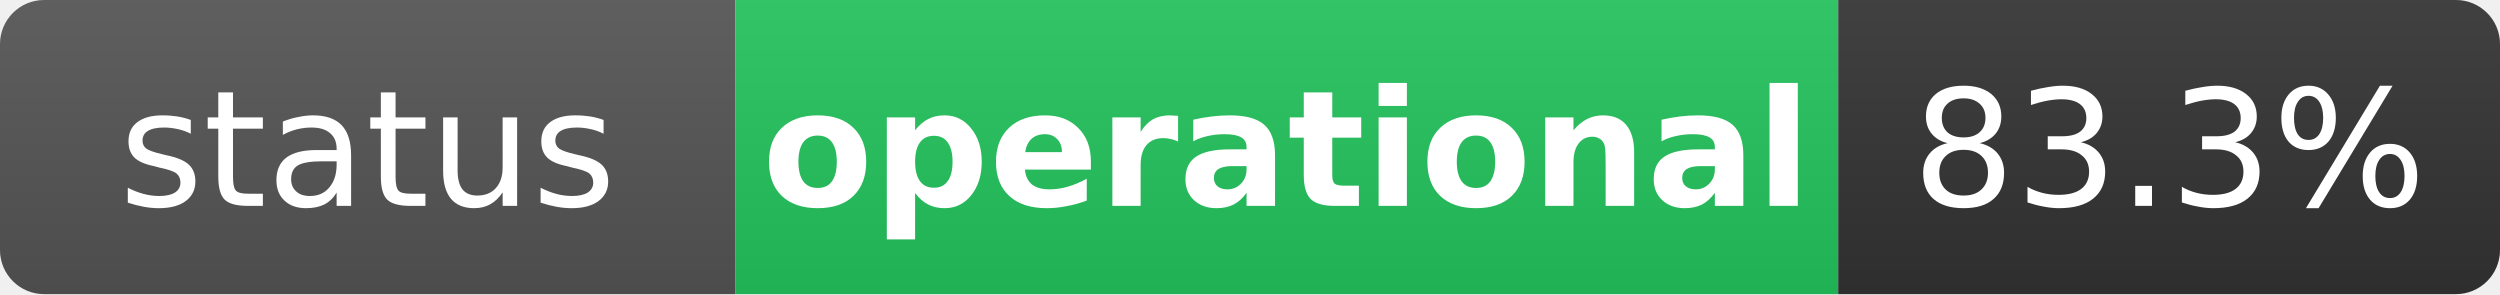
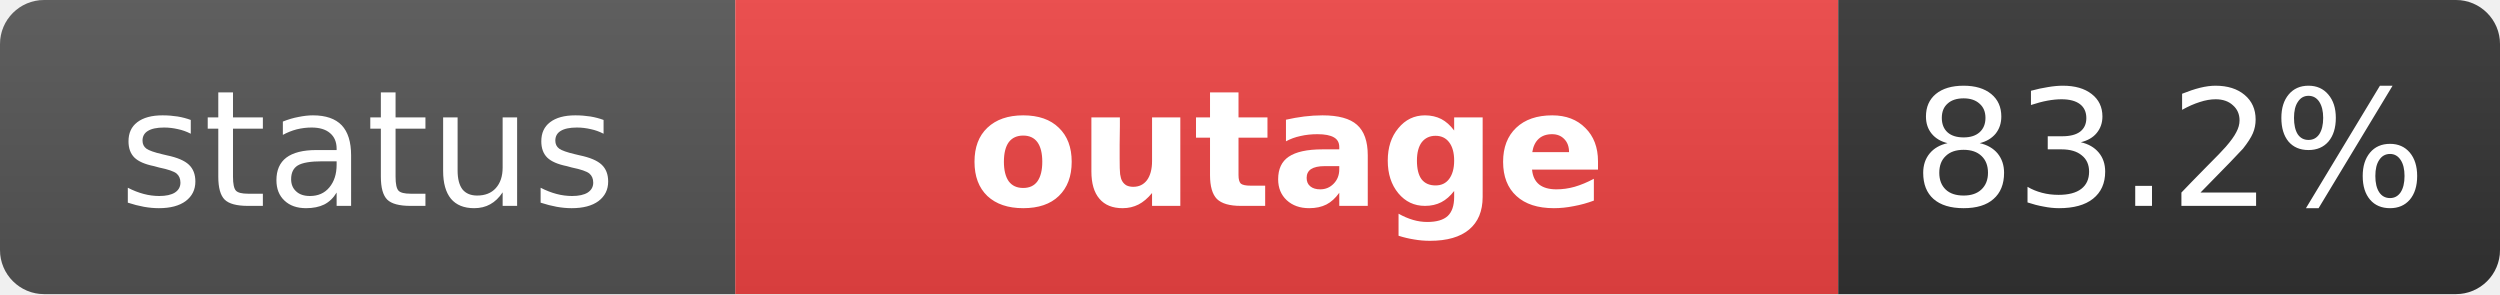
- <svg xmlns="http://www.w3.org/2000/svg" width="170" height="20" role="img" aria-label="status: operational">
+ <svg xmlns="http://www.w3.org/2000/svg" width="170" height="20" role="img" aria-label="status: outage">
  <linearGradient id="s" x2="0" y2="100%">
    <stop offset="0" stop-color="#bbb" stop-opacity=".1" />
    <stop offset="1" stop-opacity=".1" />
  </linearGradient>
  <clipPath id="r">
    <rect width="170" height="20" rx="3" fill="#fff" />
  </clipPath>
  <g clip-path="url(#r)">
    <rect width="50" height="20" fill="#555" />
-     <rect x="50" width="75" height="20" fill="#22c55e" />
+     <rect x="50" width="75" height="20" fill="#ef4444" />
    <rect x="125" width="45" height="20" fill="#333" />
    <rect width="170" height="20" fill="url(#s)" />
  </g>
  <g fill="#fff" text-anchor="middle" font-family="Verdana,Geneva,DejaVu Sans,sans-serif" text-rendering="geometricPrecision" font-size="11">
    <text x="25" y="14" fill="#fff">status</text>
-     <text x="87.5" y="14" fill="#fff" font-weight="bold">operational</text>
-     <text x="147.5" y="14" fill="#fff">83.3%</text>
+     <text x="87.5" y="14" fill="#fff" font-weight="bold">outage</text>
+     <text x="147.5" y="14" fill="#fff">83.2%</text>
  </g>
</svg>
